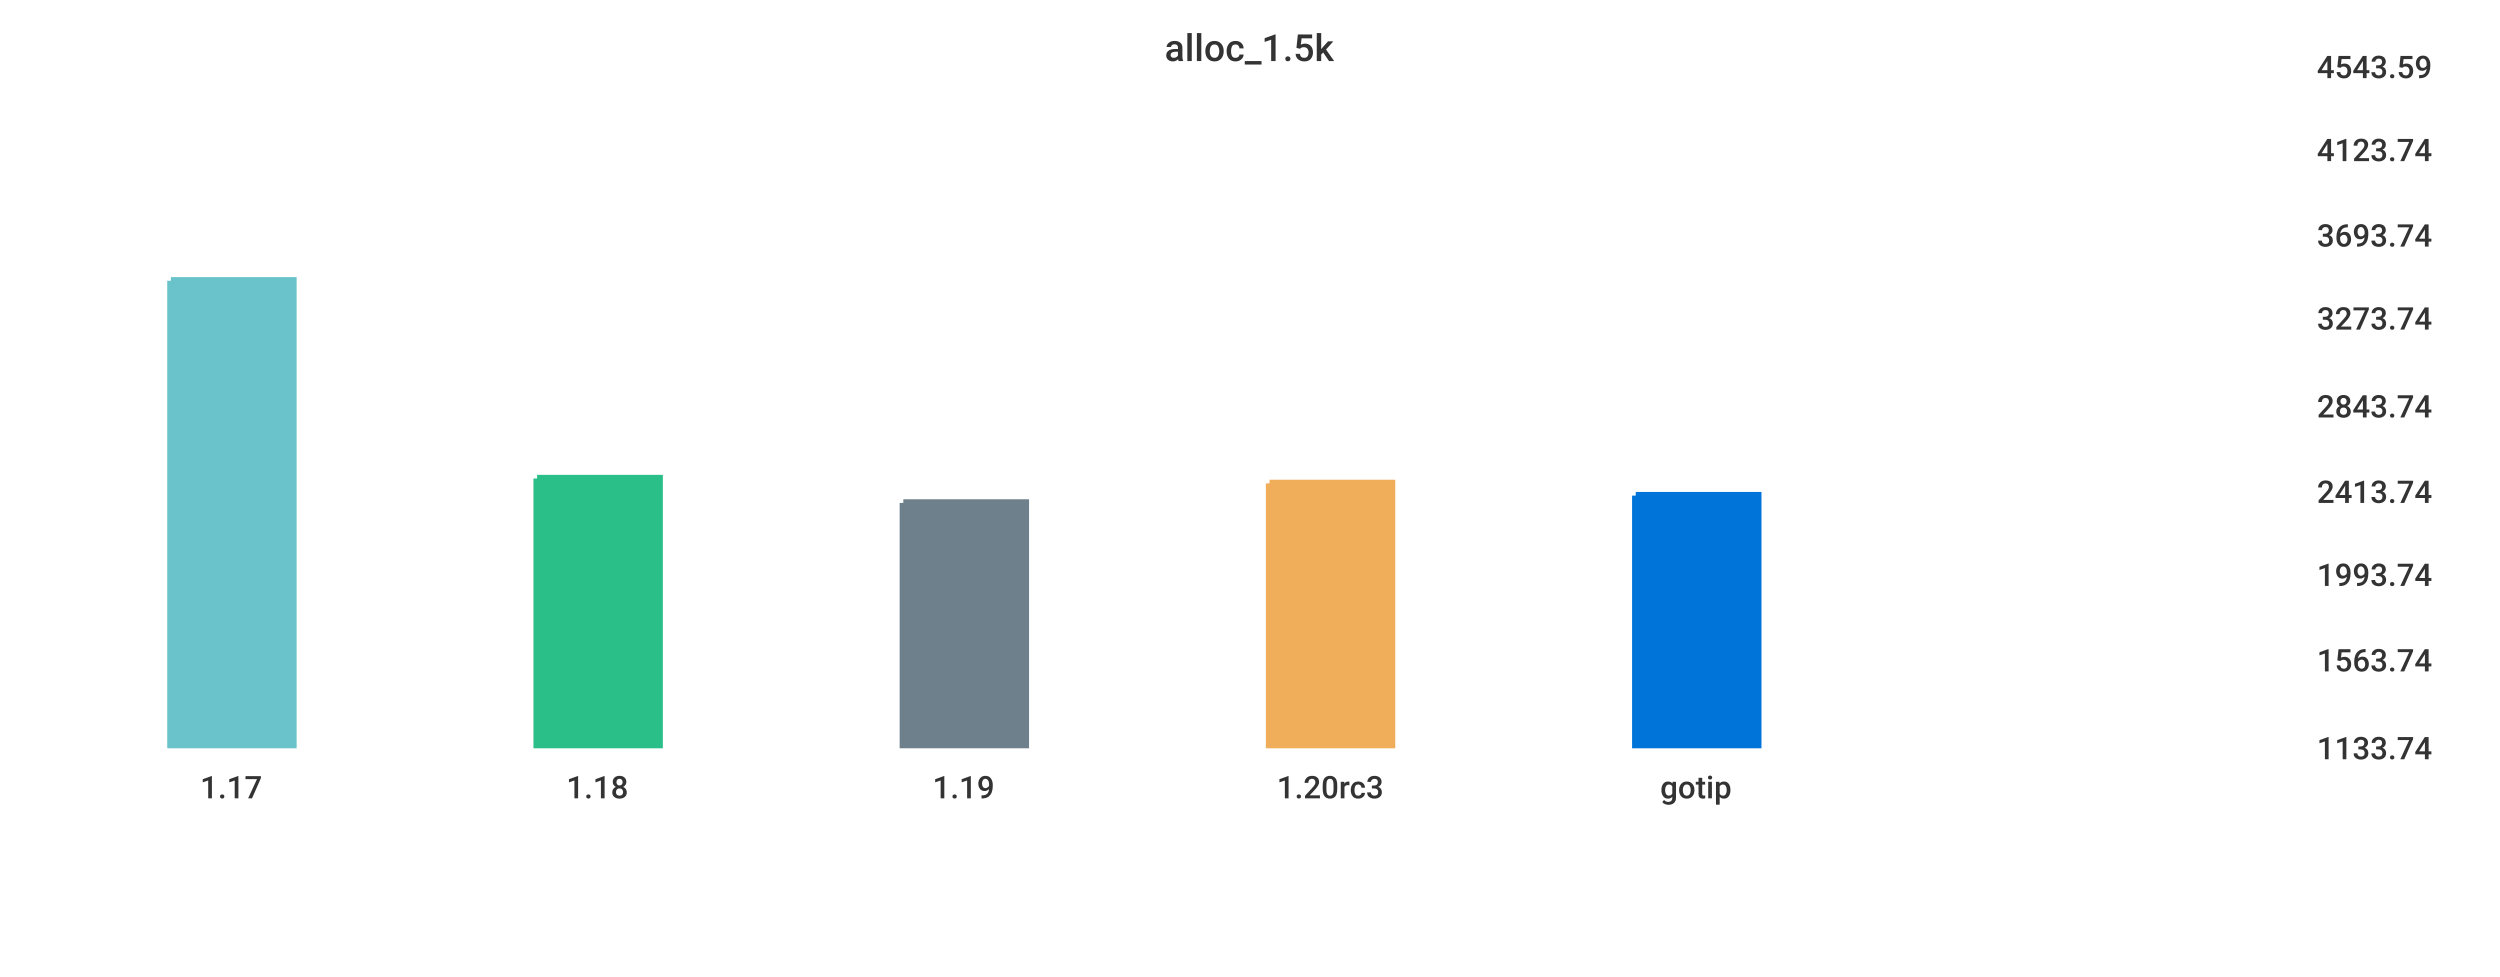
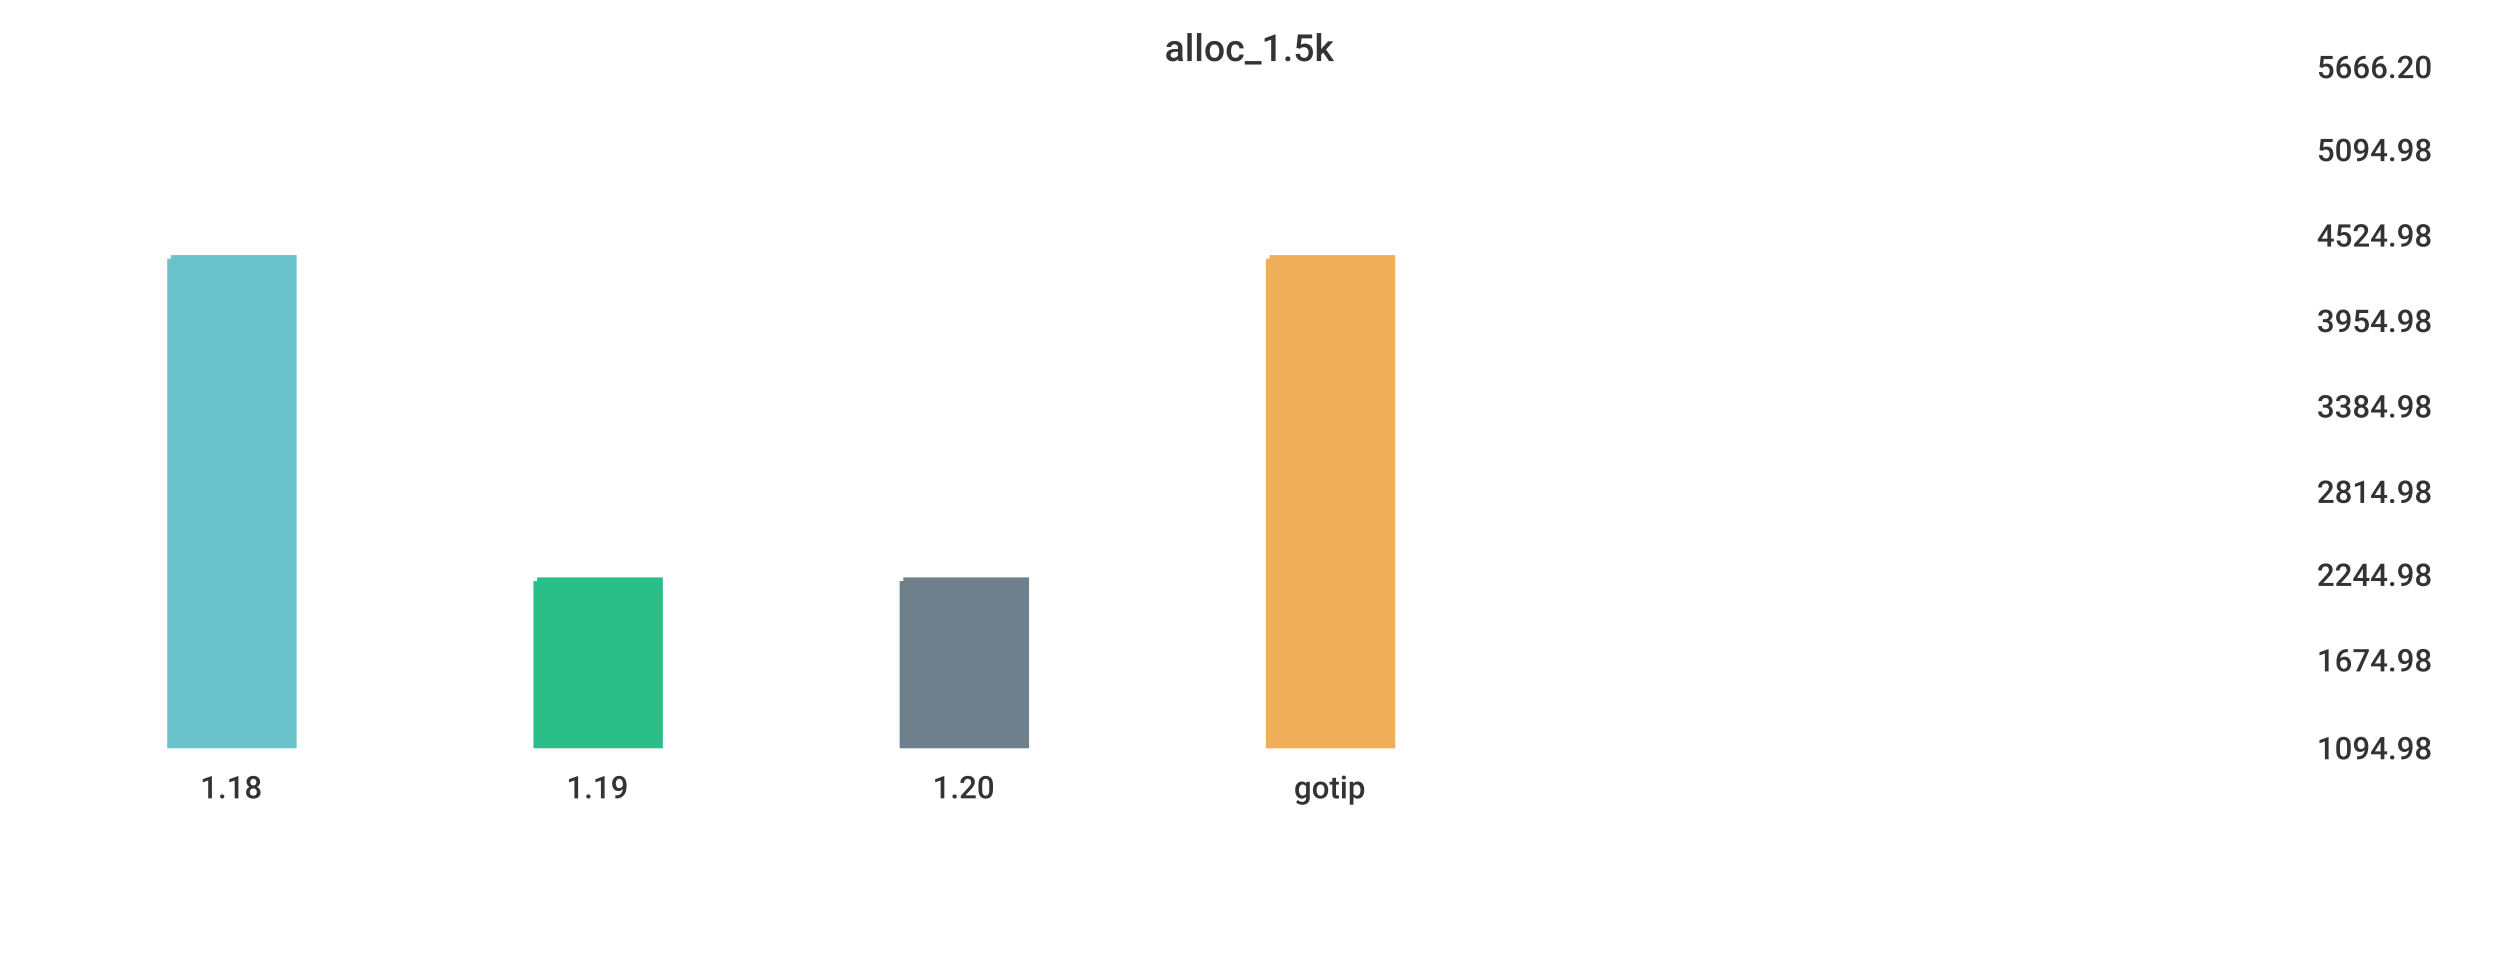
<svg xmlns="http://www.w3.org/2000/svg" width="1024" height="400">\n<path d="M 0 0 L 1024 0 L 1024 400 L 0 400 L 0 0" style="stroke-width:0;stroke:rgba(255,255,255,1.0);fill:rgba(255,255,255,1.0)" />
  <path d="M 20 26 L 934 26 L 934 305 L 20 305 L 20 26" style="stroke-width:0;stroke:rgba(255,255,255,1.0);fill:rgba(255,255,255,1.0)" />
-   <path d="M 70 115 L 120 115 L 120 305 L 70 305 L 70 115" style="stroke-width:3;stroke:rgba(106,195,203,1.0);fill:rgba(106,195,203,1.0)" />
-   <path d="M 220 196 L 270 196 L 270 305 L 220 305 L 220 196" style="stroke-width:3;stroke:rgba(42,190,137,1.0);fill:rgba(42,190,137,1.0)" />
-   <path d="M 370 206 L 420 206 L 420 305 L 370 305 L 370 206" style="stroke-width:3;stroke:rgba(110,128,139,1.0);fill:rgba(110,128,139,1.0)" />
-   <path d="M 520 198 L 570 198 L 570 305 L 520 305 L 520 198" style="stroke-width:3;stroke:rgba(240,174,90,1.0);fill:rgba(240,174,90,1.0)" />
-   <path d="M 670 203 L 720 203 L 720 305 L 670 305 L 670 203" style="stroke-width:3;stroke:rgba(0,116,217,1.0);fill:rgba(0,116,217,1.0)" />
+   <path d="M 70 106 L 120 106 L 120 305 L 70 305 L 70 106" style="stroke-width:3;stroke:rgba(106,195,203,1.0);fill:rgba(106,195,203,1.0)" />
+   <path d="M 220 238 L 270 238 L 270 305 L 220 305 L 220 238" style="stroke-width:3;stroke:rgba(42,190,137,1.0);fill:rgba(42,190,137,1.0)" />
+   <path d="M 370 238 L 420 238 L 420 305 L 370 305 L 370 238" style="stroke-width:3;stroke:rgba(110,128,139,1.0);fill:rgba(110,128,139,1.0)" />
+   <path d="M 520 106 L 570 106 L 570 305 L 520 305 L 520 106" style="stroke-width:3;stroke:rgba(240,174,90,1.0);fill:rgba(240,174,90,1.0)" />
  <path d="M 20 305 L 934 305" style="stroke-width:0;stroke:rgba(51,51,51,1.0);fill:none" />
  <path d="M 20 305 L 20 310" style="stroke-width:0;stroke:rgba(51,51,51,1.0);fill:none" />
-   <text x="82" y="327" style="stroke-width:0;stroke:none;fill:rgba(51,51,51,1.0);font-size:12.8px;font-family:'Roboto Medium',sans-serif">1.17</text>
+   <text x="82" y="327" style="stroke-width:0;stroke:none;fill:rgba(51,51,51,1.0);font-size:12.8px;font-family:'Roboto Medium',sans-serif">1.18</text>
  <path d="M 170 305 L 170 310" style="stroke-width:0;stroke:rgba(51,51,51,1.0);fill:none" />
-   <text x="232" y="327" style="stroke-width:0;stroke:none;fill:rgba(51,51,51,1.0);font-size:12.8px;font-family:'Roboto Medium',sans-serif">1.18</text>
+   <text x="232" y="327" style="stroke-width:0;stroke:none;fill:rgba(51,51,51,1.0);font-size:12.8px;font-family:'Roboto Medium',sans-serif">1.19</text>
  <path d="M 320 305 L 320 310" style="stroke-width:0;stroke:rgba(51,51,51,1.0);fill:none" />
-   <text x="382" y="327" style="stroke-width:0;stroke:none;fill:rgba(51,51,51,1.0);font-size:12.8px;font-family:'Roboto Medium',sans-serif">1.19</text>
+   <text x="382" y="327" style="stroke-width:0;stroke:none;fill:rgba(51,51,51,1.0);font-size:12.8px;font-family:'Roboto Medium',sans-serif">1.20</text>
  <path d="M 470 305 L 470 310" style="stroke-width:0;stroke:rgba(51,51,51,1.0);fill:none" />
-   <text x="523" y="327" style="stroke-width:0;stroke:none;fill:rgba(51,51,51,1.0);font-size:12.8px;font-family:'Roboto Medium',sans-serif">1.20rc3</text>
-   <path d="M 620 305 L 620 310" style="stroke-width:0;stroke:rgba(51,51,51,1.0);fill:none" />
-   <text x="680" y="327" style="stroke-width:0;stroke:none;fill:rgba(51,51,51,1.0);font-size:12.8px;font-family:'Roboto Medium',sans-serif">gotip</text>
+   <text x="530" y="327" style="stroke-width:0;stroke:none;fill:rgba(51,51,51,1.0);font-size:12.8px;font-family:'Roboto Medium',sans-serif">gotip</text>
  <path d="M 934 26 L 934 305" style="stroke-width:0;stroke:rgba(51,51,51,1.0);fill:none" />
  <path d="M 934 305 L 939 305" style="stroke-width:0;stroke:rgba(51,51,51,1.0);fill:none" />
  <path d="M 934 305 L 939 305" style="stroke-width:0;stroke:rgba(51,51,51,1.0);fill:none" />
-   <text x="949" y="311" style="stroke-width:0;stroke:none;fill:rgba(51,51,51,1.0);font-size:12.8px;font-family:'Roboto Medium',sans-serif">1133.74</text>
+   <text x="949" y="311" style="stroke-width:0;stroke:none;fill:rgba(51,51,51,1.0);font-size:12.8px;font-family:'Roboto Medium',sans-serif">1094.98</text>
  <path d="M 934 269 L 939 269" style="stroke-width:0;stroke:rgba(51,51,51,1.0);fill:none" />
-   <text x="949" y="275" style="stroke-width:0;stroke:none;fill:rgba(51,51,51,1.0);font-size:12.8px;font-family:'Roboto Medium',sans-serif">1563.74</text>
+   <text x="949" y="275" style="stroke-width:0;stroke:none;fill:rgba(51,51,51,1.0);font-size:12.8px;font-family:'Roboto Medium',sans-serif">1674.98</text>
  <path d="M 934 234 L 939 234" style="stroke-width:0;stroke:rgba(51,51,51,1.0);fill:none" />
-   <text x="949" y="240" style="stroke-width:0;stroke:none;fill:rgba(51,51,51,1.0);font-size:12.8px;font-family:'Roboto Medium',sans-serif">1993.74</text>
+   <text x="949" y="240" style="stroke-width:0;stroke:none;fill:rgba(51,51,51,1.0);font-size:12.8px;font-family:'Roboto Medium',sans-serif">2244.98</text>
  <path d="M 934 200 L 939 200" style="stroke-width:0;stroke:rgba(51,51,51,1.0);fill:none" />
-   <text x="949" y="206" style="stroke-width:0;stroke:none;fill:rgba(51,51,51,1.0);font-size:12.8px;font-family:'Roboto Medium',sans-serif">2413.74</text>
+   <text x="949" y="206" style="stroke-width:0;stroke:none;fill:rgba(51,51,51,1.0);font-size:12.8px;font-family:'Roboto Medium',sans-serif">2814.98</text>
  <path d="M 934 165 L 939 165" style="stroke-width:0;stroke:rgba(51,51,51,1.0);fill:none" />
-   <text x="949" y="171" style="stroke-width:0;stroke:none;fill:rgba(51,51,51,1.0);font-size:12.8px;font-family:'Roboto Medium',sans-serif">2843.74</text>
-   <path d="M 934 129 L 939 129" style="stroke-width:0;stroke:rgba(51,51,51,1.0);fill:none" />
-   <text x="949" y="135" style="stroke-width:0;stroke:none;fill:rgba(51,51,51,1.0);font-size:12.8px;font-family:'Roboto Medium',sans-serif">3273.74</text>
+   <text x="949" y="171" style="stroke-width:0;stroke:none;fill:rgba(51,51,51,1.0);font-size:12.8px;font-family:'Roboto Medium',sans-serif">3384.98</text>
+   <path d="M 934 130 L 939 130" style="stroke-width:0;stroke:rgba(51,51,51,1.0);fill:none" />
+   <text x="949" y="136" style="stroke-width:0;stroke:none;fill:rgba(51,51,51,1.0);font-size:12.8px;font-family:'Roboto Medium',sans-serif">3954.98</text>
  <path d="M 934 95 L 939 95" style="stroke-width:0;stroke:rgba(51,51,51,1.0);fill:none" />
-   <text x="949" y="101" style="stroke-width:0;stroke:none;fill:rgba(51,51,51,1.0);font-size:12.8px;font-family:'Roboto Medium',sans-serif">3693.74</text>
+   <text x="949" y="101" style="stroke-width:0;stroke:none;fill:rgba(51,51,51,1.0);font-size:12.8px;font-family:'Roboto Medium',sans-serif">4524.98</text>
  <path d="M 934 60 L 939 60" style="stroke-width:0;stroke:rgba(51,51,51,1.0);fill:none" />
-   <text x="949" y="66" style="stroke-width:0;stroke:none;fill:rgba(51,51,51,1.0);font-size:12.8px;font-family:'Roboto Medium',sans-serif">4123.74</text>
+   <text x="949" y="66" style="stroke-width:0;stroke:none;fill:rgba(51,51,51,1.0);font-size:12.8px;font-family:'Roboto Medium',sans-serif">5094.98</text>
  <path d="M 934 26 L 939 26" style="stroke-width:0;stroke:rgba(51,51,51,1.0);fill:none" />
-   <text x="949" y="32" style="stroke-width:0;stroke:none;fill:rgba(51,51,51,1.0);font-size:12.8px;font-family:'Roboto Medium',sans-serif">4543.59</text>
+   <text x="949" y="32" style="stroke-width:0;stroke:none;fill:rgba(51,51,51,1.0);font-size:12.8px;font-family:'Roboto Medium',sans-serif">5666.20</text>
  <text x="477" y="25" style="stroke-width:0;stroke:none;fill:rgba(51,51,51,1.0);font-size:15.3px;font-family:'Roboto Medium',sans-serif">alloc_1.5k</text>
</svg>
